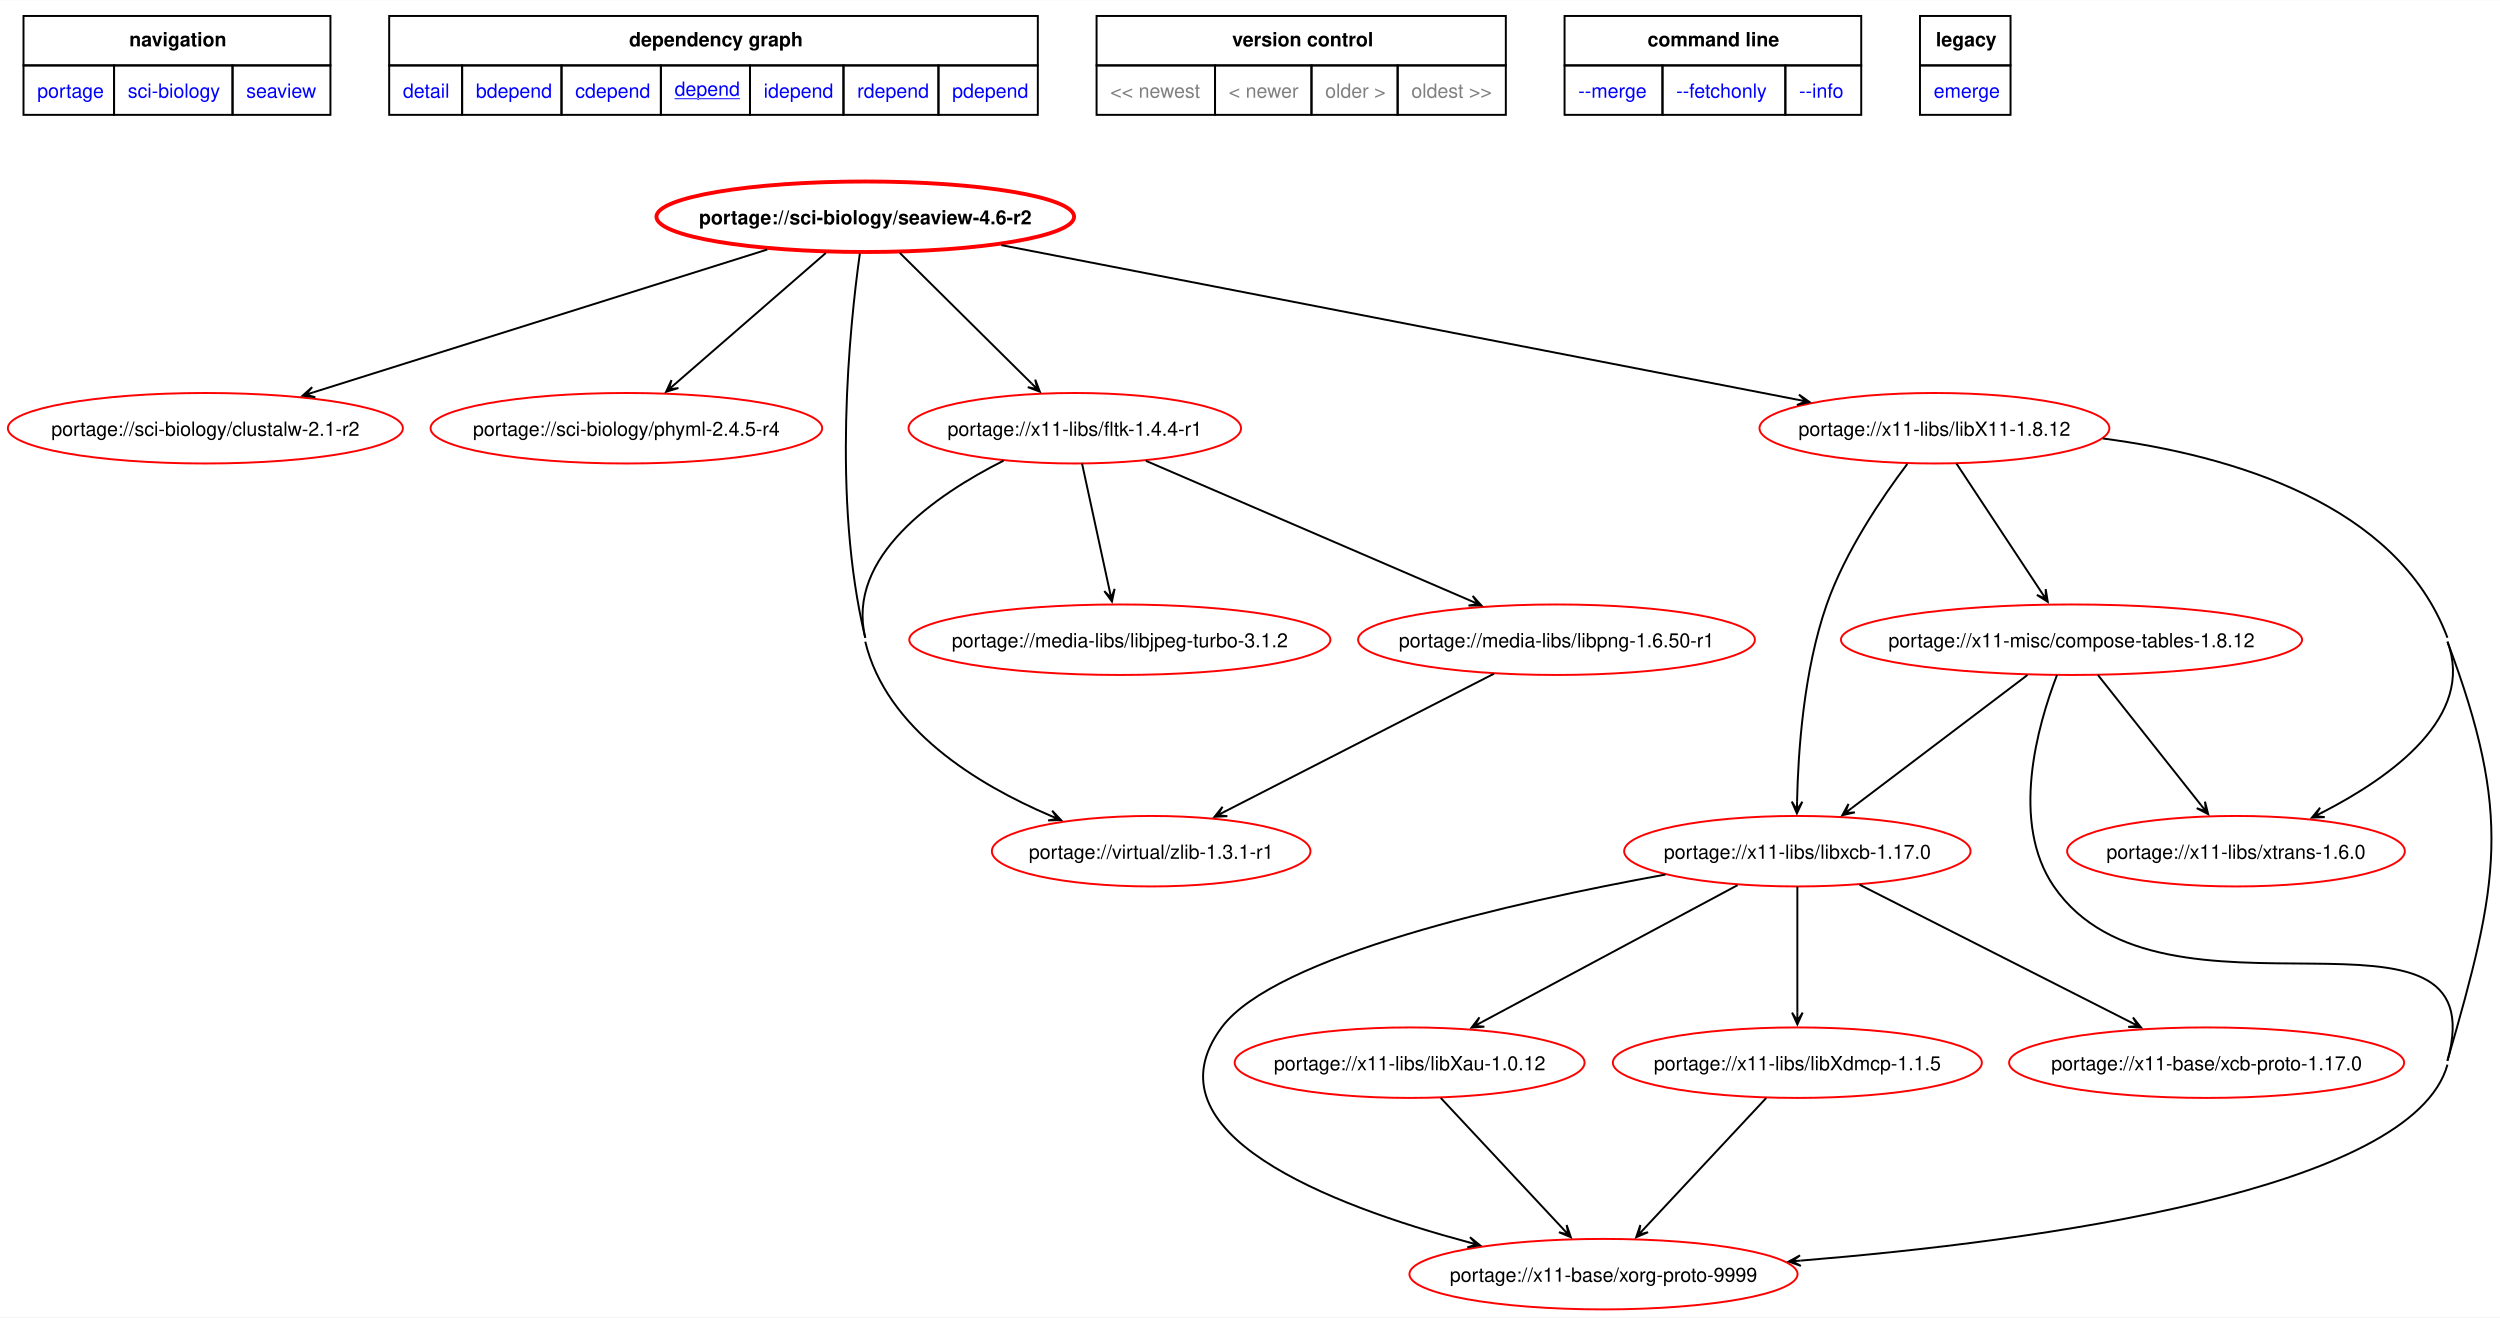
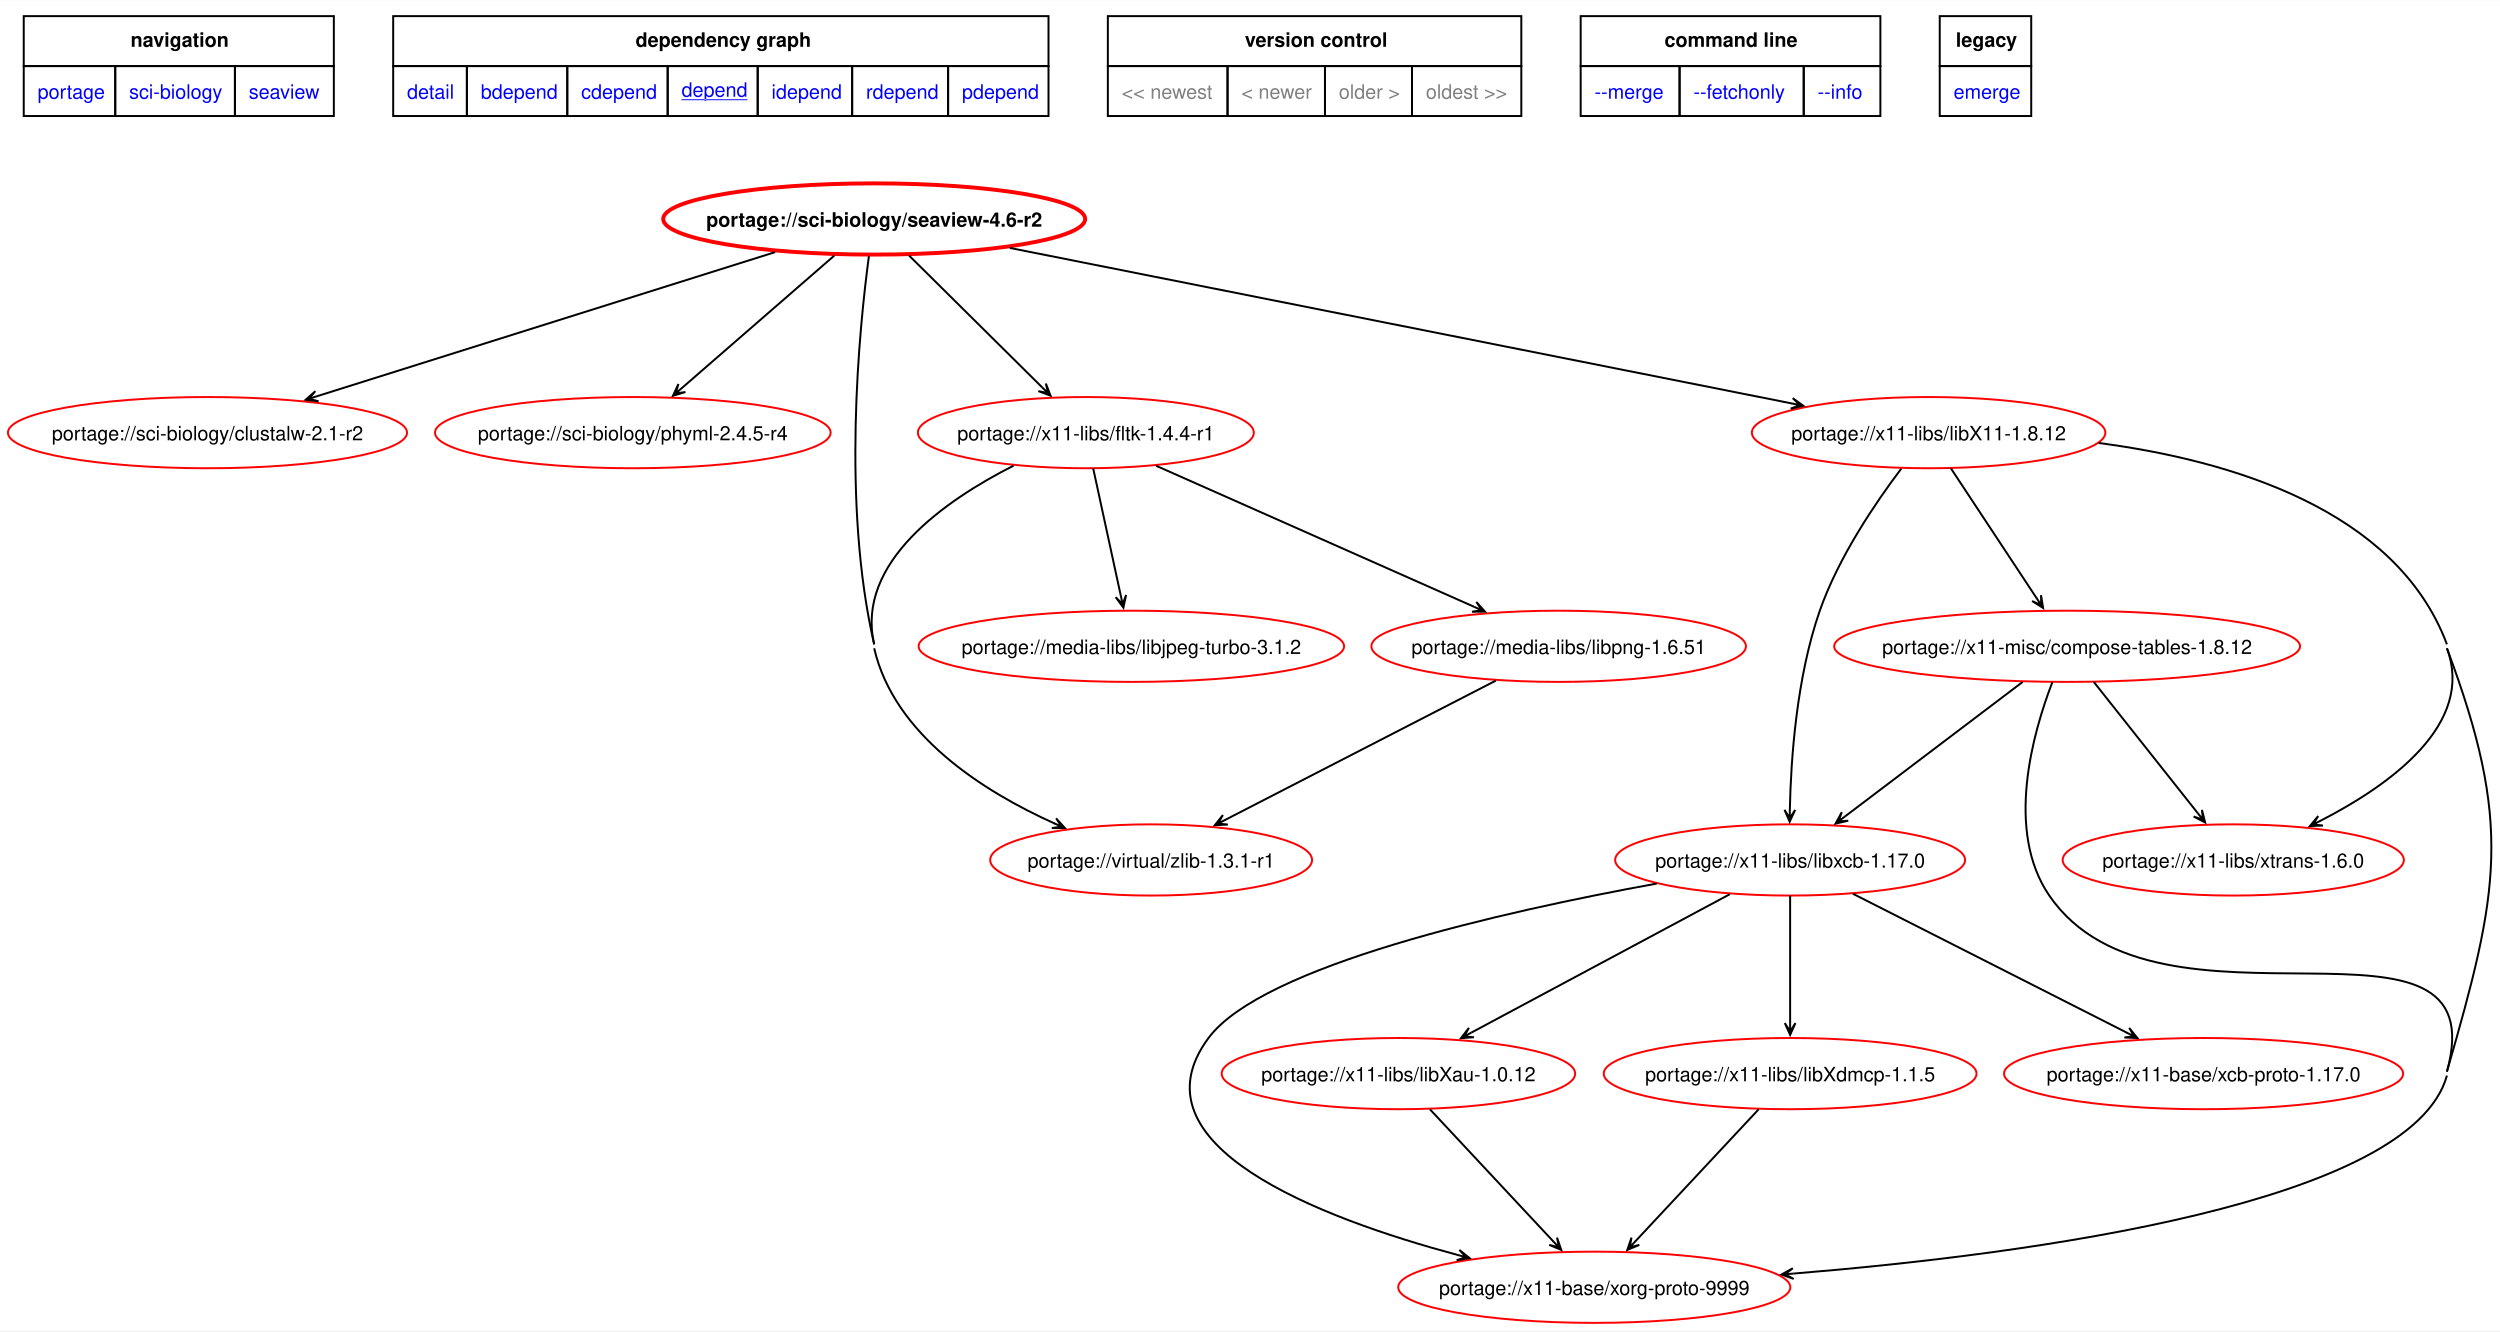
- <svg xmlns="http://www.w3.org/2000/svg" xmlns:xlink="http://www.w3.org/1999/xlink" width="1277pt" height="673pt" viewBox="0.00 0.00 1276.71 672.54">
+ <svg xmlns="http://www.w3.org/2000/svg" xmlns:xlink="http://www.w3.org/1999/xlink" width="1264pt" height="673pt" viewBox="0.00 0.00 1263.71 672.54">
  <g id="graph0" class="graph" transform="scale(1 1) rotate(0) translate(4 668.54)">
-     <polygon fill="white" stroke="none" points="-4,4 -4,-668.54 1272.71,-668.54 1272.71,4 -4,4" />
+     <polygon fill="white" stroke="none" points="-4,4 -4,-668.54 1259.71,-668.54 1259.71,4 -4,4" />
    <polygon fill="none" stroke="black" points="8,-635.29 8,-660.54 164.75,-660.54 164.75,-635.29 8,-635.29" />
    <text text-anchor="start" x="62" y="-645.04" font-family="Helvetica,sans-Serif" font-weight="bold" font-size="10.00">navigation</text>
    <polygon fill="none" stroke="black" points="194.75,-635.29 194.75,-660.54 526,-660.54 526,-635.29 194.75,-635.29" />
    <text text-anchor="start" x="317.25" y="-645.04" font-family="Helvetica,sans-Serif" font-weight="bold" font-size="10.00">dependency graph</text>
    <polygon fill="none" stroke="black" points="556,-635.29 556,-660.54 765,-660.54 765,-635.29 556,-635.29" />
    <text text-anchor="start" x="625.25" y="-645.04" font-family="Helvetica,sans-Serif" font-weight="bold" font-size="10.00">version control</text>
    <polygon fill="none" stroke="black" points="795,-635.29 795,-660.54 946.5,-660.54 946.5,-635.29 795,-635.29" />
    <text text-anchor="start" x="837.38" y="-645.04" font-family="Helvetica,sans-Serif" font-weight="bold" font-size="10.00">command line</text>
    <polygon fill="none" stroke="black" points="976.5,-635.29 976.5,-660.54 1022.75,-660.54 1022.75,-635.29 976.5,-635.29" />
    <text text-anchor="start" x="984.62" y="-645.04" font-family="Helvetica,sans-Serif" font-weight="bold" font-size="10.00">legacy</text>
    <g id="a_graph0_0">
      <a xlink:href="../index.html" xlink:title="repository">
        <polygon fill="none" stroke="black" points="8,-610.04 8,-635.29 54.25,-635.29 54.25,-610.04 8,-610.04" />
        <text text-anchor="start" x="15" y="-618.79" font-family="Helvetica,sans-Serif" font-size="10.00" fill="blue">portage</text>
      </a>
    </g>
    <g id="a_graph0_1">
      <a xlink:href="./index.html" xlink:title="repository">
        <polygon fill="none" stroke="black" points="54.25,-610.04 54.25,-635.29 114.75,-635.29 114.75,-610.04 54.25,-610.04" />
        <text text-anchor="start" x="61.25" y="-618.79" font-family="Helvetica,sans-Serif" font-size="10.00" fill="blue">sci-biology</text>
      </a>
    </g>
    <g id="a_graph0_2">
      <a xlink:href="./seaview.html" xlink:title="repository">
        <polygon fill="none" stroke="black" points="114.75,-610.04 114.75,-635.29 164.75,-635.29 164.75,-610.04 114.75,-610.04" />
        <text text-anchor="start" x="121.75" y="-618.79" font-family="Helvetica,sans-Serif" font-size="10.00" fill="blue">seaview</text>
      </a>
    </g>
    <g id="a_graph0_3">
      <a xlink:href="../sci-biology/seaview-4.6-r2.svg" xlink:title="portage://sci-biology/seaview-4.6-r2">
        <polygon fill="none" stroke="black" points="194.75,-610.04 194.75,-635.29 232,-635.29 232,-610.04 194.75,-610.04" />
        <text text-anchor="start" x="201.75" y="-618.79" font-family="Helvetica,sans-Serif" font-size="10.00" fill="blue">detail</text>
      </a>
    </g>
    <g id="a_graph0_4">
      <a xlink:href="../sci-biology/seaview-4.6-r2-bdepend.svg" xlink:title="portage://sci-biology/seaview-4.6-r2">
        <polygon fill="none" stroke="black" points="232,-610.04 232,-635.29 282.75,-635.29 282.75,-610.04 232,-610.04" />
        <text text-anchor="start" x="239" y="-618.79" font-family="Helvetica,sans-Serif" font-size="10.00" fill="blue">bdepend</text>
      </a>
    </g>
    <g id="a_graph0_5">
      <a xlink:href="../sci-biology/seaview-4.6-r2-cdepend.svg" xlink:title="portage://sci-biology/seaview-4.6-r2">
        <polygon fill="none" stroke="black" points="282.75,-610.04 282.75,-635.29 333.5,-635.29 333.5,-610.04 282.75,-610.04" />
        <text text-anchor="start" x="289.75" y="-618.79" font-family="Helvetica,sans-Serif" font-size="10.00" fill="blue">cdepend</text>
      </a>
    </g>
    <g id="a_graph0_6">
      <a xlink:href="../sci-biology/seaview-4.6-r2-depend.svg" xlink:title="portage://sci-biology/seaview-4.6-r2">
        <polygon fill="none" stroke="black" points="333.5,-610.04 333.5,-635.29 379,-635.29 379,-610.04 333.5,-610.04" />
        <text text-anchor="start" x="340.5" y="-619.79" font-family="Helvetica,sans-Serif" text-decoration="underline" font-size="10.00" fill="blue">depend</text>
      </a>
    </g>
    <g id="a_graph0_7">
      <a xlink:href="../sci-biology/seaview-4.6-r2-idepend.svg" xlink:title="portage://sci-biology/seaview-4.6-r2">
        <polygon fill="none" stroke="black" points="379,-610.04 379,-635.29 426.75,-635.29 426.75,-610.04 379,-610.04" />
        <text text-anchor="start" x="386" y="-618.79" font-family="Helvetica,sans-Serif" font-size="10.00" fill="blue">idepend</text>
      </a>
    </g>
    <g id="a_graph0_8">
      <a xlink:href="../sci-biology/seaview-4.6-r2-rdepend.svg" xlink:title="portage://sci-biology/seaview-4.6-r2">
        <polygon fill="none" stroke="black" points="426.75,-610.04 426.75,-635.29 475.25,-635.29 475.25,-610.04 426.75,-610.04" />
        <text text-anchor="start" x="433.75" y="-618.79" font-family="Helvetica,sans-Serif" font-size="10.00" fill="blue">rdepend</text>
      </a>
    </g>
    <g id="a_graph0_9">
      <a xlink:href="../sci-biology/seaview-4.6-r2-pdepend.svg" xlink:title="portage://sci-biology/seaview-4.6-r2">
        <polygon fill="none" stroke="black" points="475.25,-610.04 475.25,-635.29 526,-635.29 526,-610.04 475.25,-610.04" />
        <text text-anchor="start" x="482.25" y="-618.79" font-family="Helvetica,sans-Serif" font-size="10.00" fill="blue">pdepend</text>
      </a>
    </g>
    <polygon fill="none" stroke="black" points="556,-610.04 556,-635.29 616.5,-635.29 616.5,-610.04 556,-610.04" />
    <text text-anchor="start" x="563" y="-618.79" font-family="Helvetica,sans-Serif" font-size="10.00" fill="gray">&lt;&lt; newest</text>
    <polygon fill="none" stroke="black" points="616.5,-610.04 616.5,-635.29 665.75,-635.29 665.75,-610.04 616.5,-610.04" />
    <text text-anchor="start" x="623.5" y="-618.79" font-family="Helvetica,sans-Serif" font-size="10.00" fill="gray">&lt; newer</text>
    <polygon fill="none" stroke="black" points="665.75,-610.04 665.75,-635.29 709.75,-635.29 709.75,-610.04 665.75,-610.04" />
    <text text-anchor="start" x="672.75" y="-618.79" font-family="Helvetica,sans-Serif" font-size="10.00" fill="gray">older &gt;</text>
    <polygon fill="none" stroke="black" points="709.75,-610.04 709.75,-635.29 765,-635.29 765,-610.04 709.75,-610.04" />
    <text text-anchor="start" x="716.75" y="-618.79" font-family="Helvetica,sans-Serif" font-size="10.00" fill="gray">oldest &gt;&gt;</text>
    <g id="a_graph0_10">
      <a xlink:href="../sci-biology/seaview-4.6-r2-merge.svg" xlink:title="portage://sci-biology/seaview-4.6-r2">
        <polygon fill="none" stroke="black" points="795,-610.04 795,-635.29 845,-635.29 845,-610.04 795,-610.04" />
        <text text-anchor="start" x="802" y="-618.79" font-family="Helvetica,sans-Serif" font-size="10.00" fill="blue">--merge </text>
      </a>
    </g>
    <g id="a_graph0_11">
      <a xlink:href="../sci-biology/seaview-4.6-r2-fetchonly.svg" xlink:title="portage://sci-biology/seaview-4.6-r2">
        <polygon fill="none" stroke="black" points="845,-610.04 845,-635.29 907.75,-635.29 907.75,-610.04 845,-610.04" />
        <text text-anchor="start" x="852" y="-618.79" font-family="Helvetica,sans-Serif" font-size="10.00" fill="blue">--fetchonly </text>
      </a>
    </g>
    <g id="a_graph0_12">
      <a xlink:href="../sci-biology/seaview-4.6-r2-info.svg" xlink:title="portage://sci-biology/seaview-4.6-r2">
        <polygon fill="none" stroke="black" points="907.75,-610.04 907.75,-635.29 946.5,-635.29 946.5,-610.04 907.75,-610.04" />
        <text text-anchor="start" x="914.75" y="-618.79" font-family="Helvetica,sans-Serif" font-size="10.00" fill="blue">--info </text>
      </a>
    </g>
    <g id="a_graph0_13">
      <a xlink:href="../sci-biology/seaview-4.6-r2-emerge.svg" xlink:title="portage://sci-biology/seaview-4.6-r2">
        <polygon fill="none" stroke="black" points="976.5,-610.04 976.5,-635.29 1022.75,-635.29 1022.75,-610.04 976.5,-610.04" />
        <text text-anchor="start" x="983.5" y="-618.79" font-family="Helvetica,sans-Serif" font-size="10.00" fill="blue">emerge</text>
      </a>
    </g>
    <g id="node2" class="node">
      <g id="a_node2">
        <a xlink:href="../sci-biology/seaview-4.6-r2-depend.svg" xlink:title="portage://sci-biology/seaview-4.6-r2">
          <ellipse fill="none" stroke="red" stroke-width="2" cx="437.88" cy="-558" rx="106.65" ry="18" />
          <text text-anchor="middle" x="437.88" y="-554.12" font-family="Helvetica,sans-Serif" font-weight="bold" font-size="10.00">portage://sci-biology/seaview-4.6-r2</text>
        </a>
      </g>
    </g>
    <g id="node3" class="node">
      <g id="a_node3">
        <a xlink:href="../sci-biology/clustalw-2.1-r2-depend.svg" xlink:title="portage://sci-biology/clustalw-2.1-r2">
          <ellipse fill="none" stroke="red" cx="100.88" cy="-450" rx="100.88" ry="18" />
          <text text-anchor="middle" x="100.88" y="-446.12" font-family="Helvetica,sans-Serif" font-size="10.00">portage://sci-biology/clustalw-2.1-r2</text>
        </a>
      </g>
    </g>
    <g id="edge2" class="edge">
      <path fill="none" stroke="black" d="M387.8,-541.25C325.79,-521.74 220.52,-488.63 156.2,-468.4" />
      <polygon fill="black" stroke="black" points="150.49,-466.6 157.03,-465.83 152.19,-467.14 156.22,-468.4 156.22,-468.4 156.22,-468.4 152.19,-467.14 155.41,-470.98 150.49,-466.6" />
    </g>
    <g id="node4" class="node">
      <g id="a_node4">
        <a xlink:href="../sci-biology/phyml-2.4.5-r4-depend.svg" xlink:title="portage://sci-biology/phyml-2.4.5-r4">
          <ellipse fill="none" stroke="red" cx="315.88" cy="-450" rx="100" ry="18" />
          <text text-anchor="middle" x="315.88" y="-446.12" font-family="Helvetica,sans-Serif" font-size="10.00">portage://sci-biology/phyml-2.4.5-r4</text>
        </a>
      </g>
    </g>
    <g id="edge3" class="edge">
      <path fill="none" stroke="black" d="M417.74,-539.5C396.56,-521.1 363.22,-492.13 340.5,-472.39" />
      <polygon fill="black" stroke="black" points="336.17,-468.63 342.47,-470.53 337.52,-469.8 340.7,-472.56 340.7,-472.56 340.7,-472.56 337.52,-469.8 338.93,-474.6 336.17,-468.63" />
    </g>
    <g id="node5" class="node">
      <g id="a_node5">
        <a xlink:href="../virtual/zlib-1.3.1-r1-depend.svg" xlink:title="portage://virtual/zlib-1.3.1-r1">
-           <ellipse fill="none" stroke="red" cx="583.88" cy="-234" rx="81.36" ry="18" />
-           <text text-anchor="middle" x="583.88" y="-230.12" font-family="Helvetica,sans-Serif" font-size="10.00">portage://virtual/zlib-1.3.1-r1</text>
+           <ellipse fill="none" stroke="red" cx="577.88" cy="-234" rx="81.36" ry="18" />
+           <text text-anchor="middle" x="577.88" y="-230.12" font-family="Helvetica,sans-Serif" font-size="10.00">portage://virtual/zlib-1.3.1-r1</text>
        </a>
      </g>
    </g>
    <g id="edge4" class="edge">
-       <path fill="none" stroke="black" d="M437.88,-341C448.66,-296.39 494.93,-268.12 532.53,-252.1" />
-       <polygon fill="black" stroke="black" points="537.84,-249.91 533.32,-254.69 536.19,-250.59 532.29,-252.2 532.29,-252.2 532.29,-252.2 536.19,-250.59 531.26,-249.7 537.84,-249.91" />
-       <path fill="none" stroke="black" d="M435.11,-539.19C429.92,-502.07 420.74,-413.96 437.88,-343" />
+       <path fill="none" stroke="black" d="M437.88,-341C448,-297.19 492.92,-268.68 529.18,-252.38" />
+       <polygon fill="black" stroke="black" points="534.27,-250.16 529.85,-255.04 532.63,-250.87 528.77,-252.56 528.77,-252.56 528.77,-252.56 532.63,-250.87 527.69,-250.09 534.27,-250.16" />
+       <path fill="none" stroke="black" d="M435.22,-539.22C430.25,-502.15 421.46,-414.13 437.88,-343" />
    </g>
    <g id="node6" class="node">
      <g id="a_node6">
        <a xlink:href="../x11-libs/fltk-1.4.4-r1-depend.svg" xlink:title="portage://x11-libs/fltk-1.4.4-r1">
          <ellipse fill="none" stroke="red" cx="544.88" cy="-450" rx="84.91" ry="18" />
          <text text-anchor="middle" x="544.88" y="-446.12" font-family="Helvetica,sans-Serif" font-size="10.00">portage://x11-libs/fltk-1.4.4-r1</text>
        </a>
      </g>
    </g>
    <g id="edge5" class="edge">
      <path fill="none" stroke="black" d="M455.55,-539.5C473.97,-521.25 502.87,-492.62 522.79,-472.89" />
      <polygon fill="black" stroke="black" points="527.03,-468.69 524.67,-474.83 525.77,-469.94 522.77,-472.91 522.77,-472.91 522.77,-472.91 525.77,-469.94 520.87,-470.99 527.03,-468.69" />
    </g>
    <g id="node7" class="node">
      <g id="a_node7">
        <a xlink:href="../x11-libs/libX11-1.8.12-depend.svg" xlink:title="portage://x11-libs/libX11-1.8.12">
-           <ellipse fill="none" stroke="red" cx="983.88" cy="-450" rx="89.35" ry="18" />
-           <text text-anchor="middle" x="983.88" y="-446.12" font-family="Helvetica,sans-Serif" font-size="10.00">portage://x11-libs/libX11-1.8.12</text>
+           <ellipse fill="none" stroke="red" cx="970.88" cy="-450" rx="89.35" ry="18" />
+           <text text-anchor="middle" x="970.88" y="-446.12" font-family="Helvetica,sans-Serif" font-size="10.00">portage://x11-libs/libX11-1.8.12</text>
        </a>
      </g>
    </g>
    <g id="edge6" class="edge">
-       <path fill="none" stroke="black" d="M507.31,-543.52C612.04,-523.19 809.3,-484.89 914.19,-464.53" />
-       <polygon fill="black" stroke="black" points="920.07,-463.39 914.7,-467.18 918.32,-463.73 914.18,-464.53 914.18,-464.53 914.18,-464.53 918.32,-463.73 913.67,-461.88 920.07,-463.39" />
+       <path fill="none" stroke="black" d="M506.47,-543.36C608.58,-523.05 799.48,-485.09 901.85,-464.73" />
+       <polygon fill="black" stroke="black" points="907.56,-463.59 902.21,-467.41 905.82,-463.94 901.68,-464.76 901.68,-464.76 901.68,-464.76 905.82,-463.94 901.15,-462.11 907.56,-463.59" />
    </g>
    <g id="edge9" class="edge">
-       <path fill="none" stroke="black" d="M508.5,-433.44C473.71,-415.88 427.91,-384.3 437.88,-343" />
+       <path fill="none" stroke="black" d="M508.35,-433.32C473.73,-415.76 428.36,-384.27 437.88,-343" />
    </g>
    <g id="node8" class="node">
      <g id="a_node8">
        <a xlink:href="../media-libs/libjpeg-turbo-3.1.2-depend.svg" xlink:title="portage://media-libs/libjpeg-turbo-3.1.2">
          <ellipse fill="none" stroke="red" cx="567.88" cy="-342" rx="107.54" ry="18" />
          <text text-anchor="middle" x="567.88" y="-338.12" font-family="Helvetica,sans-Serif" font-size="10.00">portage://media-libs/libjpeg-turbo-3.1.2</text>
        </a>
      </g>
    </g>
    <g id="edge7" class="edge">
      <path fill="none" stroke="black" d="M548.58,-431.97C552.38,-414.46 558.33,-387.02 562.62,-367.25" />
      <polygon fill="black" stroke="black" points="563.86,-361.53 565.23,-367.97 563.49,-363.27 562.59,-367.39 562.59,-367.39 562.59,-367.39 563.49,-363.27 559.95,-366.82 563.86,-361.53" />
    </g>
    <g id="node9" class="node">
      <g id="a_node9">
-         <a xlink:href="../media-libs/libpng-1.6.50-r1-depend.svg" xlink:title="portage://media-libs/libpng-1.6.50-r1">
-           <ellipse fill="none" stroke="red" cx="790.88" cy="-342" rx="101.33" ry="18" />
-           <text text-anchor="middle" x="790.88" y="-338.12" font-family="Helvetica,sans-Serif" font-size="10.00">portage://media-libs/libpng-1.6.50-r1</text>
+         <a xlink:href="../media-libs/libpng-1.6.51-depend.svg" xlink:title="portage://media-libs/libpng-1.6.51">
+           <ellipse fill="none" stroke="red" cx="783.88" cy="-342" rx="94.67" ry="18" />
+           <text text-anchor="middle" x="783.88" y="-338.12" font-family="Helvetica,sans-Serif" font-size="10.00">portage://media-libs/libpng-1.6.51</text>
        </a>
      </g>
    </g>
    <g id="edge8" class="edge">
-       <path fill="none" stroke="black" d="M581.18,-433.36C625.35,-414.33 699.86,-382.22 747.15,-361.85" />
-       <polygon fill="black" stroke="black" points="752.51,-359.53 748.07,-364.39 750.88,-360.24 747,-361.91 747,-361.91 747,-361.91 750.88,-360.24 745.93,-359.43 752.51,-359.53" />
+       <path fill="none" stroke="black" d="M580.41,-433.25C623.29,-414.23 695.35,-382.27 741.21,-361.93" />
+       <polygon fill="black" stroke="black" points="746.66,-359.51 742.27,-364.41 745.03,-360.23 741.18,-361.94 741.18,-361.94 741.18,-361.94 745.03,-360.23 740.08,-359.47 746.66,-359.51" />
    </g>
    <g id="node10" class="node">
      <g id="a_node10">
        <a xlink:href="../x11-libs/libxcb-1.17.0-depend.svg" xlink:title="portage://x11-libs/libxcb-1.17.0">
-           <ellipse fill="none" stroke="red" cx="913.88" cy="-234" rx="88.46" ry="18" />
-           <text text-anchor="middle" x="913.88" y="-230.12" font-family="Helvetica,sans-Serif" font-size="10.00">portage://x11-libs/libxcb-1.17.0</text>
+           <ellipse fill="none" stroke="red" cx="900.88" cy="-234" rx="88.46" ry="18" />
+           <text text-anchor="middle" x="900.88" y="-230.12" font-family="Helvetica,sans-Serif" font-size="10.00">portage://x11-libs/libxcb-1.17.0</text>
        </a>
      </g>
    </g>
    <g id="edge11" class="edge">
-       <path fill="none" stroke="black" d="M970.04,-431.77C957.09,-414.64 938.36,-387.09 928.88,-360 917.13,-326.39 914.26,-284.93 913.73,-259.23" />
-       <polygon fill="black" stroke="black" points="913.65,-253.32 916.43,-259.28 913.67,-255.1 913.73,-259.32 913.73,-259.32 913.73,-259.32 913.67,-255.1 911.03,-259.35 913.65,-253.32" />
+       <path fill="none" stroke="black" d="M957.04,-431.77C944.09,-414.64 925.36,-387.09 915.88,-360 904.13,-326.39 901.26,-284.93 900.73,-259.23" />
+       <polygon fill="black" stroke="black" points="900.65,-253.32 903.43,-259.28 900.67,-255.1 900.73,-259.32 900.73,-259.32 900.73,-259.32 900.67,-255.1 898.03,-259.35 900.65,-253.32" />
    </g>
    <g id="node11" class="node">
      <g id="a_node11">
        <a xlink:href="../x11-misc/compose-tables-1.8.12-depend.svg" xlink:title="portage://x11-misc/compose-tables-1.8.12">
-           <ellipse fill="none" stroke="red" cx="1053.88" cy="-342" rx="117.75" ry="18" />
-           <text text-anchor="middle" x="1053.88" y="-338.12" font-family="Helvetica,sans-Serif" font-size="10.00">portage://x11-misc/compose-tables-1.8.12</text>
+           <ellipse fill="none" stroke="red" cx="1040.88" cy="-342" rx="117.75" ry="18" />
+           <text text-anchor="middle" x="1040.88" y="-338.12" font-family="Helvetica,sans-Serif" font-size="10.00">portage://x11-misc/compose-tables-1.8.12</text>
        </a>
      </g>
    </g>
    <g id="edge12" class="edge">
-       <path fill="none" stroke="black" d="M995.13,-431.97C1006.9,-414.15 1025.45,-386.06 1038.55,-366.21" />
-       <polygon fill="black" stroke="black" points="1041.76,-361.36 1040.71,-367.85 1040.78,-362.84 1038.46,-366.36 1038.46,-366.36 1038.46,-366.36 1040.78,-362.84 1036.2,-364.88 1041.76,-361.36" />
+       <path fill="none" stroke="black" d="M982.13,-431.97C993.9,-414.15 1012.45,-386.06 1025.55,-366.21" />
+       <polygon fill="black" stroke="black" points="1028.76,-361.36 1027.71,-367.85 1027.78,-362.84 1025.46,-366.36 1025.46,-366.36 1025.46,-366.36 1027.78,-362.84 1023.2,-364.88 1028.76,-361.36" />
    </g>
    <g id="node12" class="node">
      <g id="a_node12">
        <a xlink:href="../x11-base/xorg-proto-9999-depend.svg" xlink:title="portage://x11-base/xorg-proto-9999">
-           <ellipse fill="none" stroke="red" cx="814.88" cy="-18" rx="99.11" ry="18" />
-           <text text-anchor="middle" x="814.88" y="-14.12" font-family="Helvetica,sans-Serif" font-size="10.00">portage://x11-base/xorg-proto-9999</text>
+           <ellipse fill="none" stroke="red" cx="801.88" cy="-18" rx="99.11" ry="18" />
+           <text text-anchor="middle" x="801.88" y="-14.12" font-family="Helvetica,sans-Serif" font-size="10.00">portage://x11-base/xorg-proto-9999</text>
        </a>
      </g>
    </g>
    <g id="edge13" class="edge">
-       <path fill="none" stroke="black" d="M1245.88,-341C1279.22,-251.92 1272.25,-218.38 1245.88,-127" />
+       <path fill="none" stroke="black" d="M1232.88,-341C1266.22,-251.92 1259.25,-218.38 1232.88,-127" />
    </g>
    <g id="node13" class="node">
      <g id="a_node13">
        <a xlink:href="../x11-libs/xtrans-1.6.0-depend.svg" xlink:title="portage://x11-libs/xtrans-1.6.0">
-           <ellipse fill="none" stroke="red" cx="1137.88" cy="-234" rx="86.24" ry="18" />
-           <text text-anchor="middle" x="1137.88" y="-230.12" font-family="Helvetica,sans-Serif" font-size="10.00">portage://x11-libs/xtrans-1.6.0</text>
+           <ellipse fill="none" stroke="red" cx="1124.88" cy="-234" rx="86.24" ry="18" />
+           <text text-anchor="middle" x="1124.88" y="-230.12" font-family="Helvetica,sans-Serif" font-size="10.00">portage://x11-libs/xtrans-1.6.0</text>
        </a>
      </g>
    </g>
    <g id="edge14" class="edge">
-       <path fill="none" stroke="black" d="M1245.88,-341C1260.16,-302.85 1217.54,-272.03 1181.69,-253.66" />
-       <polygon fill="black" stroke="black" points="1176.64,-251.14 1183.22,-251.4 1178.24,-251.93 1182.01,-253.82 1182.01,-253.82 1182.01,-253.82 1178.24,-251.93 1180.81,-256.23 1176.64,-251.14" />
-       <path fill="none" stroke="black" d="M1069.84,-444.77C1135.99,-436.07 1220.3,-411.36 1245.88,-343" />
+       <path fill="none" stroke="black" d="M1232.88,-341C1247.16,-302.85 1204.54,-272.03 1168.69,-253.66" />
+       <polygon fill="black" stroke="black" points="1163.64,-251.14 1170.22,-251.4 1165.24,-251.93 1169.01,-253.82 1169.01,-253.82 1169.01,-253.82 1165.24,-251.93 1167.81,-256.23 1163.64,-251.14" />
+       <path fill="none" stroke="black" d="M1056.84,-444.77C1122.99,-436.07 1207.3,-411.36 1232.88,-343" />
    </g>
    <g id="edge10" class="edge">
-       <path fill="none" stroke="black" d="M758.99,-324.67C721.86,-305.65 660.59,-274.28 621.25,-254.13" />
-       <polygon fill="black" stroke="black" points="616.22,-251.56 622.79,-251.89 617.8,-252.37 621.56,-254.29 621.56,-254.29 621.56,-254.29 617.8,-252.37 620.33,-256.69 616.22,-251.56" />
+       <path fill="none" stroke="black" d="M752.15,-324.67C715.19,-305.65 654.22,-274.28 615.07,-254.13" />
+       <polygon fill="black" stroke="black" points="610.07,-251.56 616.64,-251.9 611.65,-252.37 615.4,-254.3 615.4,-254.3 615.4,-254.3 611.65,-252.37 614.16,-256.71 610.07,-251.56" />
    </g>
    <g id="edge17" class="edge">
-       <path fill="none" stroke="black" d="M846.47,-222.07C768.39,-207.86 646.98,-180.51 619.88,-144 579.84,-90.04 675.17,-53.26 746.19,-34.23" />
-       <polygon fill="black" stroke="black" points="751.81,-32.75 746.69,-36.89 750.09,-33.2 746.01,-34.28 746.01,-34.28 746.01,-34.28 750.09,-33.2 745.32,-31.67 751.81,-32.75" />
+       <path fill="none" stroke="black" d="M833.47,-222.07C755.39,-207.86 633.98,-180.51 606.88,-144 566.84,-90.04 662.17,-53.26 733.19,-34.23" />
+       <polygon fill="black" stroke="black" points="738.81,-32.75 733.69,-36.89 737.09,-33.2 733.01,-34.28 733.01,-34.28 733.01,-34.28 737.09,-33.2 732.32,-31.67 738.81,-32.75" />
    </g>
    <g id="node14" class="node">
      <g id="a_node14">
        <a xlink:href="../x11-libs/libXau-1.0.12-depend.svg" xlink:title="portage://x11-libs/libXau-1.0.12">
-           <ellipse fill="none" stroke="red" cx="715.88" cy="-126" rx="89.35" ry="18" />
-           <text text-anchor="middle" x="715.88" y="-122.12" font-family="Helvetica,sans-Serif" font-size="10.00">portage://x11-libs/libXau-1.0.12</text>
+           <ellipse fill="none" stroke="red" cx="702.88" cy="-126" rx="89.35" ry="18" />
+           <text text-anchor="middle" x="702.88" y="-122.12" font-family="Helvetica,sans-Serif" font-size="10.00">portage://x11-libs/libXau-1.0.12</text>
        </a>
      </g>
    </g>
    <g id="edge15" class="edge">
-       <path fill="none" stroke="black" d="M883.38,-216.67C848.21,-197.84 790.41,-166.9 752.75,-146.74" />
-       <polygon fill="black" stroke="black" points="747.5,-143.92 754.06,-144.38 749.07,-144.76 752.79,-146.76 752.79,-146.76 752.79,-146.76 749.07,-144.76 751.51,-149.14 747.5,-143.92" />
+       <path fill="none" stroke="black" d="M870.38,-216.67C835.21,-197.84 777.41,-166.9 739.75,-146.74" />
+       <polygon fill="black" stroke="black" points="734.5,-143.92 741.06,-144.38 736.07,-144.76 739.79,-146.76 739.79,-146.76 739.79,-146.76 736.07,-144.76 738.51,-149.14 734.5,-143.92" />
    </g>
    <g id="node15" class="node">
      <g id="a_node15">
        <a xlink:href="../x11-libs/libXdmcp-1.1.5-depend.svg" xlink:title="portage://x11-libs/libXdmcp-1.1.5">
-           <ellipse fill="none" stroke="red" cx="913.88" cy="-126" rx="94.23" ry="18" />
-           <text text-anchor="middle" x="913.88" y="-122.12" font-family="Helvetica,sans-Serif" font-size="10.00">portage://x11-libs/libXdmcp-1.1.5</text>
+           <ellipse fill="none" stroke="red" cx="900.88" cy="-126" rx="94.23" ry="18" />
+           <text text-anchor="middle" x="900.88" y="-122.12" font-family="Helvetica,sans-Serif" font-size="10.00">portage://x11-libs/libXdmcp-1.1.5</text>
        </a>
      </g>
    </g>
    <g id="edge16" class="edge">
-       <path fill="none" stroke="black" d="M913.88,-215.97C913.88,-198.53 913.88,-171.26 913.88,-151.51" />
-       <polygon fill="black" stroke="black" points="913.88,-145.56 916.58,-151.56 913.88,-147.34 913.88,-151.56 913.88,-151.56 913.88,-151.56 913.88,-147.34 911.18,-151.56 913.88,-145.56" />
+       <path fill="none" stroke="black" d="M900.88,-215.97C900.88,-198.53 900.88,-171.26 900.88,-151.51" />
+       <polygon fill="black" stroke="black" points="900.88,-145.56 903.58,-151.56 900.88,-147.34 900.88,-151.56 900.88,-151.56 900.88,-151.56 900.88,-147.34 898.18,-151.56 900.88,-145.56" />
    </g>
    <g id="node16" class="node">
      <g id="a_node16">
        <a xlink:href="../x11-base/xcb-proto-1.17.0-depend.svg" xlink:title="portage://x11-base/xcb-proto-1.17.0">
-           <ellipse fill="none" stroke="red" cx="1122.88" cy="-126" rx="100.88" ry="18" />
-           <text text-anchor="middle" x="1122.88" y="-122.12" font-family="Helvetica,sans-Serif" font-size="10.00">portage://x11-base/xcb-proto-1.17.0</text>
+           <ellipse fill="none" stroke="red" cx="1109.88" cy="-126" rx="100.88" ry="18" />
+           <text text-anchor="middle" x="1109.88" y="-122.12" font-family="Helvetica,sans-Serif" font-size="10.00">portage://x11-base/xcb-proto-1.17.0</text>
        </a>
      </g>
    </g>
    <g id="edge18" class="edge">
-       <path fill="none" stroke="black" d="M945.63,-216.9C982.81,-198.04 1044.38,-166.82 1084.29,-146.58" />
-       <polygon fill="black" stroke="black" points="1089.41,-143.98 1085.28,-149.1 1087.82,-144.78 1084.06,-146.69 1084.06,-146.69 1084.06,-146.69 1087.82,-144.78 1082.84,-144.28 1089.41,-143.98" />
+       <path fill="none" stroke="black" d="M932.63,-216.9C969.81,-198.04 1031.38,-166.82 1071.29,-146.58" />
+       <polygon fill="black" stroke="black" points="1076.41,-143.98 1072.28,-149.1 1074.82,-144.78 1071.06,-146.69 1071.06,-146.69 1071.06,-146.69 1074.82,-144.78 1069.84,-144.28 1076.41,-143.98" />
    </g>
    <g id="edge22" class="edge">
-       <path fill="none" stroke="black" d="M1031.39,-323.97C1006.96,-305.47 967.91,-275.9 941.6,-255.98" />
-       <polygon fill="black" stroke="black" points="936.83,-252.37 943.25,-253.84 938.25,-253.45 941.62,-256 941.62,-256 941.62,-256 938.25,-253.45 939.99,-258.15 936.83,-252.37" />
+       <path fill="none" stroke="black" d="M1018.39,-323.97C993.96,-305.47 954.91,-275.9 928.6,-255.98" />
+       <polygon fill="black" stroke="black" points="923.83,-252.37 930.25,-253.84 925.25,-253.45 928.62,-256 928.62,-256 928.62,-256 925.25,-253.45 926.99,-258.15 923.83,-252.37" />
    </g>
    <g id="edge21" class="edge">
-       <path fill="none" stroke="black" d="M1245.88,-125C1228.09,-60.7 1037.14,-34.88 915.45,-24.91" />
-       <polygon fill="black" stroke="black" points="909.47,-24.43 915.67,-22.22 911.25,-24.58 915.46,-24.91 915.46,-24.91 915.46,-24.91 911.25,-24.58 915.24,-27.61 909.47,-24.43" />
-       <path fill="none" stroke="black" d="M1046.45,-323.89C1036.49,-298.06 1022.5,-248.67 1044.88,-216 1100.11,-135.41 1271.94,-221.16 1245.88,-127" />
+       <path fill="none" stroke="black" d="M1232.88,-125C1215.09,-60.7 1024.14,-34.88 902.45,-24.91" />
+       <polygon fill="black" stroke="black" points="896.47,-24.43 902.67,-22.22 898.25,-24.58 902.46,-24.91 902.46,-24.91 902.46,-24.91 898.25,-24.58 902.24,-27.61 896.47,-24.43" />
+       <path fill="none" stroke="black" d="M1033.45,-323.89C1023.49,-298.06 1009.5,-248.67 1031.88,-216 1087.11,-135.41 1258.94,-221.16 1232.88,-127" />
    </g>
    <g id="edge23" class="edge">
-       <path fill="none" stroke="black" d="M1067.38,-323.97C1081.65,-305.97 1104.22,-277.48 1119.97,-257.6" />
-       <polygon fill="black" stroke="black" points="1123.66,-252.94 1122.05,-259.32 1122.56,-254.34 1119.94,-257.65 1119.94,-257.65 1119.94,-257.65 1122.56,-254.34 1117.82,-255.97 1123.66,-252.94" />
+       <path fill="none" stroke="black" d="M1054.38,-323.97C1068.65,-305.97 1091.22,-277.48 1106.97,-257.6" />
+       <polygon fill="black" stroke="black" points="1110.66,-252.94 1109.05,-259.32 1109.56,-254.34 1106.94,-257.65 1106.94,-257.65 1106.94,-257.65 1109.56,-254.34 1104.82,-255.97 1110.66,-252.94" />
    </g>
    <g id="edge19" class="edge">
-       <path fill="none" stroke="black" d="M731.79,-107.97C748.75,-89.81 775.67,-60.99 794.25,-41.09" />
-       <polygon fill="black" stroke="black" points="798.19,-36.88 796.06,-43.11 796.97,-38.18 794.09,-41.26 794.09,-41.26 794.09,-41.26 796.97,-38.18 792.12,-39.42 798.19,-36.88" />
+       <path fill="none" stroke="black" d="M718.79,-107.97C735.75,-89.81 762.67,-60.99 781.25,-41.09" />
+       <polygon fill="black" stroke="black" points="785.19,-36.88 783.06,-43.11 783.97,-38.18 781.09,-41.26 781.09,-41.26 781.09,-41.26 783.97,-38.18 779.12,-39.42 785.19,-36.88" />
    </g>
    <g id="edge20" class="edge">
-       <path fill="none" stroke="black" d="M897.98,-107.97C881.02,-89.81 854.1,-60.99 835.52,-41.09" />
-       <polygon fill="black" stroke="black" points="831.58,-36.88 837.65,-39.42 832.8,-38.18 835.68,-41.26 835.68,-41.26 835.68,-41.26 832.8,-38.18 833.7,-43.11 831.58,-36.88" />
+       <path fill="none" stroke="black" d="M884.98,-107.97C868.02,-89.81 841.1,-60.99 822.52,-41.09" />
+       <polygon fill="black" stroke="black" points="818.58,-36.88 824.65,-39.42 819.8,-38.18 822.68,-41.26 822.68,-41.26 822.68,-41.26 819.8,-38.18 820.7,-43.11 818.58,-36.88" />
    </g>
  </g>
</svg>
